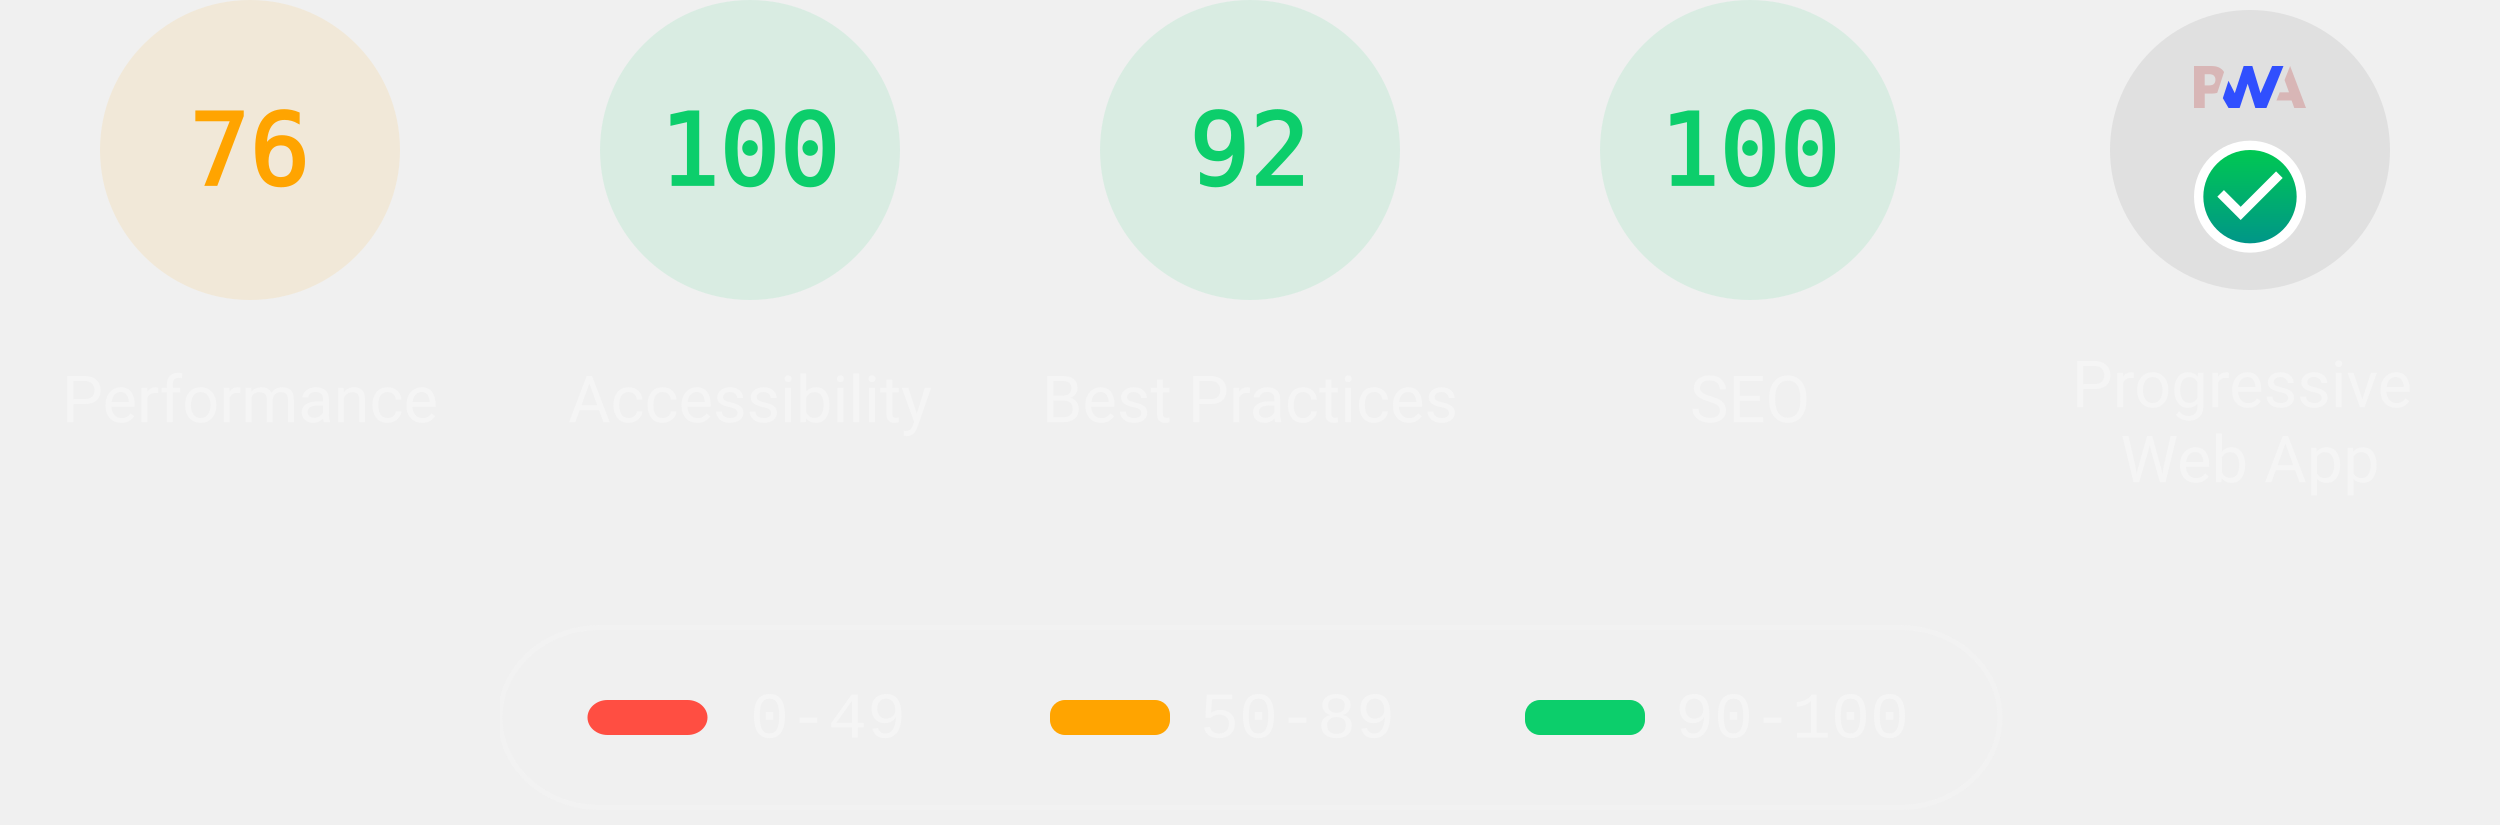
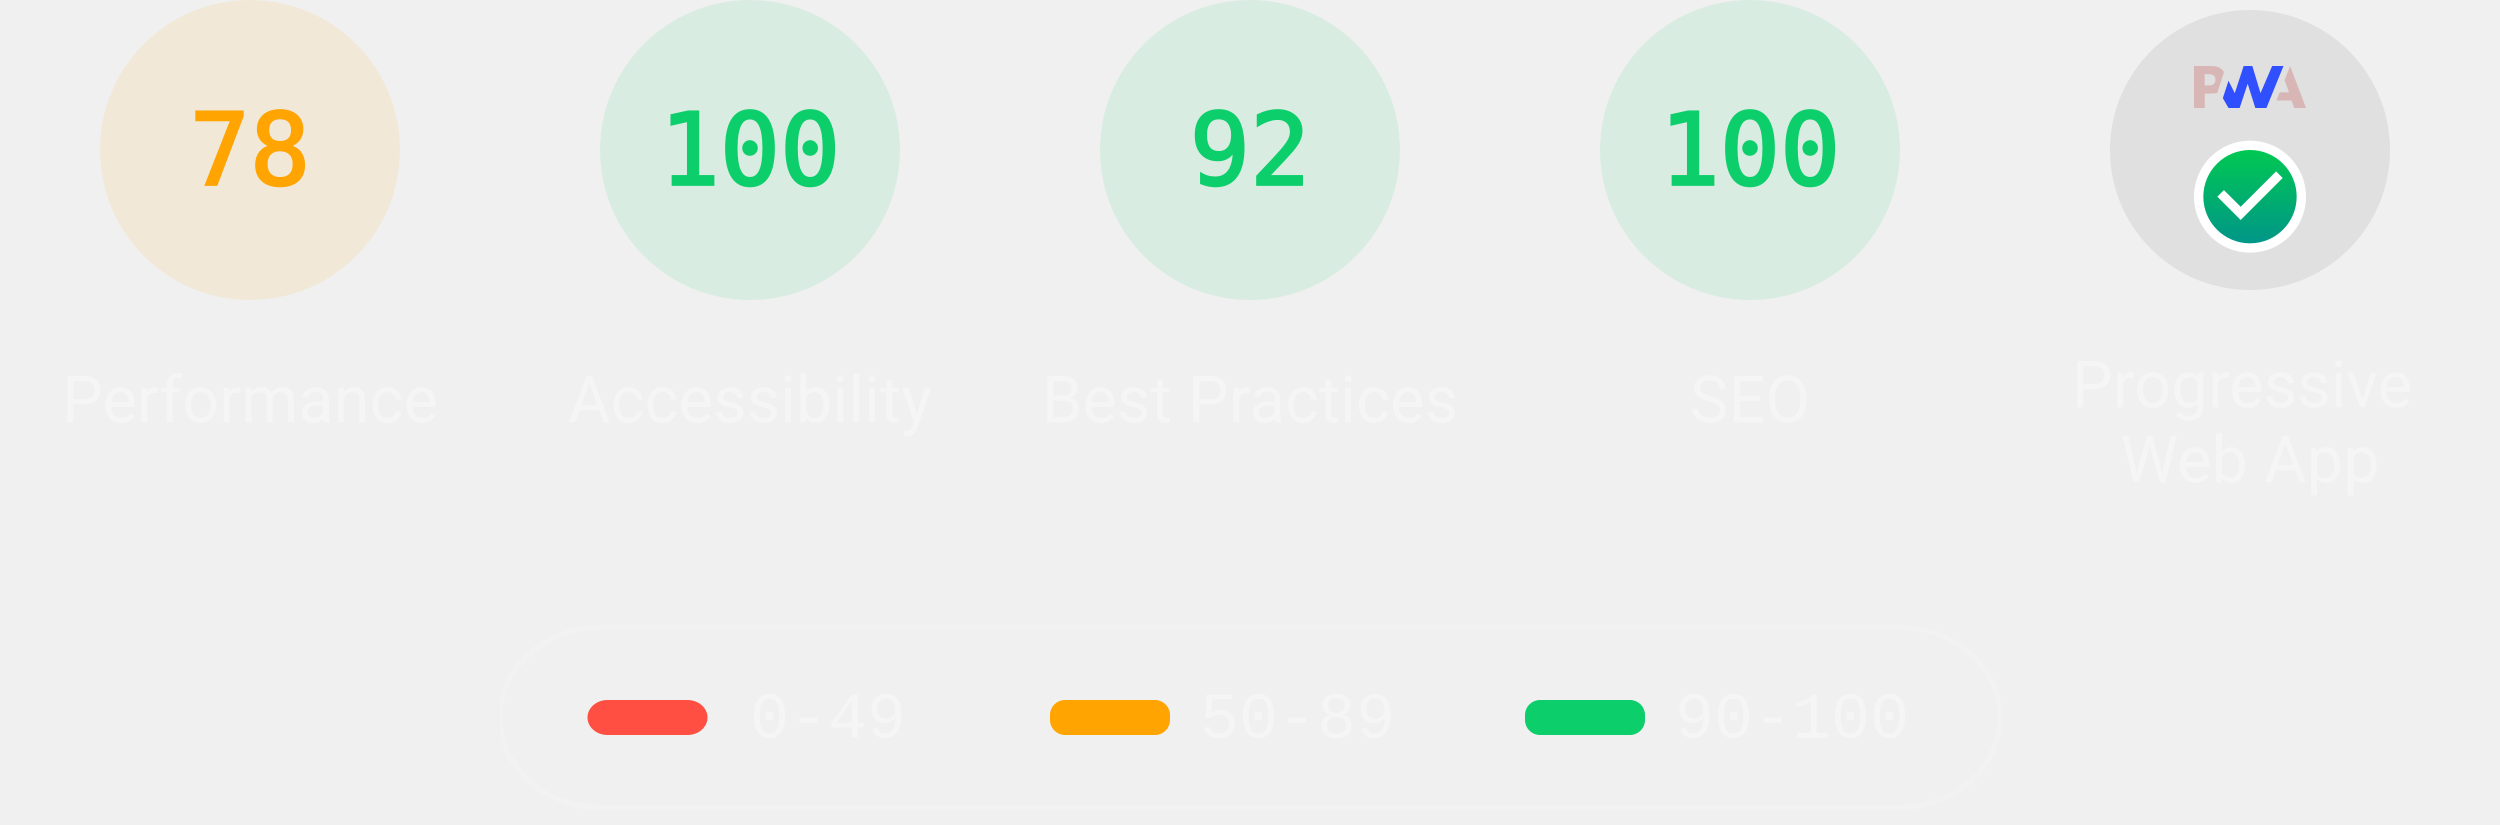
<svg xmlns="http://www.w3.org/2000/svg" class="theme--dark" fill="none" width="1000" height="330">
  <style>
			.gauge-base {
				opacity: 0.1
			}

			.gauge-arc {
				fill: none;
				animation-delay: 250ms;
				stroke-linecap: round;
				transform: rotate(-90deg);
				transform-origin: 100px 60px;
				animation: load-gauge 1s ease forwards
			}

			.guage-text {
				font-size: 40px;
				font-family: monospace;
				text-align: center
			}

			.guage-red {
				color: #ff4e42;
				fill: #ff4e42;
				stroke: #ff4e42
			}
			.guage-orange {
				color: #ffa400;
				fill: #ffa400;
				stroke: #ffa400
			}
			.guage-green {
				color: #0cce6b;
				fill: #0cce6b;
				stroke: #0cce6b
			}
			.theme--agnostic .guage-undefined {
				color: #5c5c5c;
				fill: #5c5c5c;
				stroke: #5c5c5c
			}
			.theme--light .guage-undefined {
				color: #1e1e1e;
				fill: #1e1e1e;
				stroke: #1e1e1e
			}
			.theme--dark .guage-undefined {
				color: #f5f5f5;
				fill: #f5f5f5;
				stroke: #f5f5f5
			}

			.guage-title {
				stroke: none;
				font-size: 26px;
				line-height: 26px;
				font-family: Roboto, Halvetica, Arial, sans-serif
			}
			.metric.guage-title {
				font-family: 'Courier New', Courier, monospace
			}
			.theme--agnostic .guage-title {
				color: #737373;
				fill: #737373
			}
			.theme--light .guage-title {
				color: #212121;
				fill: #212121
			}
			.theme--dark .guage-title {
				color: #f5f5f5;
				fill: #f5f5f5
			}

			@keyframes load-gauge {
				from {
					stroke-dasharray: 0 352.858
				}
			}
			.lh-gauge--pwa__disc {
				fill: #e0e0e0
			}
			.lh-gauge--pwa__logo {
				position: relative;
				fill: #b0b0b0
			}
			.lh-gauge--pwa__invisible {
				display: none
			}
			.lh-gauge--pwa__visible {
				display: inline
			}
			.guage-invisible {
				display: none
			}
			.lh-gauge--pwa__logo--primary-color {
				fill: #304ffe
			}
			.theme--agnostic .lh-gauge--pwa__logo--secondary-color {
				fill: #787878
			}
			.theme--light .lh-gauge--pwa__logo--secondary-color {
				fill: #3d3d3d
			}
			.theme--dark .lh-gauge--pwa__logo--secondary-color {
				fill: #d8b6b6
			}
			.theme--light #svg_2 {
				stroke: #00000022
			}
			.theme--agnostic #svg_2 {
				stroke: #616161
			}
			.theme--light #svg_2 {
				stroke: #00000022
			}
			.theme--dark #svg_2 {
				stroke: #f5f5f566
			}
		</style>
  <svg class="guage-div guage-perf guage-orange" viewBox="0 0 200 200" width="200" height="200" x="0" y="0">
    <circle class="gauge-base" r="56" cx="100" cy="60" stroke-width="8" />
-     <circle class="gauge-arc guage-arc-1" r="56" cx="100" cy="60" stroke-width="8" style="stroke-dasharray: 267.412, 351.858;" />
-     <text class="guage-text" x="100px" y="60px" alignment-baseline="central" dominant-baseline="central" text-anchor="middle">76</text>
+     <circle class="gauge-arc guage-arc-1" r="56" cx="100" cy="60" stroke-width="8" style="stroke-dasharray: 274.449, 351.858;" />
+     <text class="guage-text" x="100px" y="60px" alignment-baseline="central" dominant-baseline="central" text-anchor="middle">78</text>
    <text class="guage-title" x="100px" y="160px" alignment-baseline="central" dominant-baseline="central" text-anchor="middle">Performance</text>
  </svg>,<svg class="guage-div guage-perf guage-green" viewBox="0 0 200 200" width="200" height="200" x="200" y="0">
    <circle class="gauge-base" r="56" cx="100" cy="60" stroke-width="8" />
    <circle class="gauge-arc guage-arc-1" r="56" cx="100" cy="60" stroke-width="8" style="stroke-dasharray: 351.858, 351.858;" />
    <text class="guage-text" x="100px" y="60px" alignment-baseline="central" dominant-baseline="central" text-anchor="middle">100</text>
    <text class="guage-title" x="100px" y="160px" alignment-baseline="central" dominant-baseline="central" text-anchor="middle">Accessibility</text>
  </svg>,<svg class="guage-div guage-perf guage-green" viewBox="0 0 200 200" width="200" height="200" x="400" y="0">
    <circle class="gauge-base" r="56" cx="100" cy="60" stroke-width="8" />
    <circle class="gauge-arc guage-arc-1" r="56" cx="100" cy="60" stroke-width="8" style="stroke-dasharray: 323.709, 351.858;" />
    <text class="guage-text" x="100px" y="60px" alignment-baseline="central" dominant-baseline="central" text-anchor="middle">92</text>
    <text class="guage-title" x="100px" y="160px" alignment-baseline="central" dominant-baseline="central" text-anchor="middle">Best Practices</text>
  </svg>,<svg class="guage-div guage-perf guage-green" viewBox="0 0 200 200" width="200" height="200" x="600" y="0">
    <circle class="gauge-base" r="56" cx="100" cy="60" stroke-width="8" />
    <circle class="gauge-arc guage-arc-1" r="56" cx="100" cy="60" stroke-width="8" style="stroke-dasharray: 351.858, 351.858;" />
    <text class="guage-text" x="100px" y="60px" alignment-baseline="central" dominant-baseline="central" text-anchor="middle">100</text>
    <text class="guage-title" x="100px" y="160px" alignment-baseline="central" dominant-baseline="central" text-anchor="middle">SEO</text>
  </svg>,<svg class="guage-div guage-pwa" viewBox="0 0 200 200" width="200" height="200" x="800" y="0">
    <svg viewBox="0 0 60 60" width="112" height="112" x="44" y="4">
      <defs>
        <linearGradient id="lh-gauge--pwa__check-circle__gradient-0" x1="50%" y1="0%" x2="50%" y2="100%">
          <stop stop-color="#00C852" offset="0%" />
          <stop stop-color="#009688" offset="100%" />
        </linearGradient>
        <linearGradient id="lh-gauge--pwa__installable__shadow-gradient-0" x1="76.056%" x2="24.111%" y1="82.995%" y2="24.735%">
          <stop stop-color="#A5D6A7" offset="0%" />
          <stop stop-color="#80CBC4" offset="100%" />
        </linearGradient>
        <linearGradient id="lh-gauge--pwa__fast-reliable__shadow-gradient-0" x1="76.056%" y1="82.995%" x2="25.678%" y2="26.493%">
          <stop stop-color="#64B5F6" offset="0%" />
          <stop stop-color="#2979FF" offset="100%" />
        </linearGradient>
        <g id="lh-gauge--pwa__fast-reliable-badge-0">
          <circle fill="#FFFFFF" cx="10" cy="10" r="10" />
          <path fill="#304FFE" d="M10 3.58l5.25 2.34v3.5c0 3.23-2.24 6.26-5.25 7-3.01-.74-5.25-3.77-5.25-7v-3.5L10 3.58zm-.47 10.74l2.76-4.83.03-.07c.04-.08 0-.24-.22-.24h-1.64l.47-3.26h-.47l-2.7 4.77c-.02.01.05-.1-.04.05-.09.16-.1.31.18.31h1.63l-.47 3.27h.47z" />
        </g>
        <g id="lh-gauge--pwa__installable-badge-0">
          <circle fill="#FFFFFF" cx="10" cy="10" r="10" />
          <path fill="#009688" d="M10 4.167A5.835 5.835 0 0 0 4.167 10 5.835 5.835 0 0 0 10 15.833 5.835 5.835 0 0 0 15.833 10 5.835 5.835 0 0 0 10 4.167zm2.917 6.416h-2.334v2.334H9.417v-2.334H7.083V9.417h2.334V7.083h1.166v2.334h2.334v1.166z" />
        </g>
      </defs>
      <g stroke="none" fill-rule="nonzero">
        <circle class="lh-gauge--pwa__disc" cx="30" cy="30" r="30" />
        <g class="lh-gauge--pwa__logo">
          <path class="lh-gauge--pwa__logo--secondary-color" d="M35.66 19.39l.7-1.75h2L37.4 15 38.6 12l3.4 9h-2.51l-.58-1.61z" />
          <path class="lh-gauge--pwa__logo--primary-color" d="M33.52 21l3.65-9h-2.42l-2.5 5.82L30.5 12h-1.86l-1.9 5.82-1.35-2.65-1.21 3.72L25.4 21h2.38l1.72-5.2 1.64 5.2z" />
          <path class="lh-gauge--pwa__logo--secondary-color" fill-rule="nonzero" d="M20.3 17.91h1.48c.45 0 .85-.05 1.2-.15l.39-1.18 1.07-3.3a2.64 2.64 0 0 0-.28-.37c-.55-.6-1.36-.91-2.42-.91H18v9h2.3V17.9zm1.96-3.84c.22.22.33.5.33.87 0 .36-.1.65-.29.87-.2.23-.59.35-1.15.35h-.86v-2.41h.87c.52 0 .89.1 1.1.32z" />
        </g>
        <rect class="lh-gauge--pwa__component lh-gauge--pwa__na-line lh-gauge--pwa__invisible" fill="#FFFFFF" x="20" y="32" width="20" height="4" rx="2" />
        <g class="lh-gauge--pwa__component lh-gauge--pwa__fast-reliable-badge lh-gauge--pwa__invisible" transform="translate(20, 29)">
          <path fill="url(#lh-gauge--pwa__fast-reliable__shadow-gradient-0)" d="M33.63 19.49A30 30 0 0 1 16.2 30.36L3 17.14 17.14 3l16.49 16.49z" />
          <use href="#lh-gauge--pwa__fast-reliable-badge-0" />
        </g>
        <g class="lh-gauge--pwa__component lh-gauge--pwa__installable-badge lh-gauge--pwa__invisible" transform="translate(20, 29)">
          <path fill="url(#lh-gauge--pwa__installable__shadow-gradient-0)" d="M33.629 19.487c-4.272 5.453-10.391 9.39-17.415 10.869L3 17.142 17.142 3 33.63 19.487z" />
          <use href="#lh-gauge--pwa__installable-badge-0" />
        </g>
        <g class="lh-gauge--pwa__component lh-gauge--pwa__fast-reliable-installable-badges lh-gauge--pwa__invisible">
          <g transform="translate(8, 29)">
            <path fill="url(#lh-gauge--pwa__fast-reliable__shadow-gradient-0)" d="M16.321 30.463L3 17.143 17.142 3l22.365 22.365A29.864 29.864 0 0 1 22 31c-1.942 0-3.84-.184-5.679-.537z" />
            <use href="#lh-gauge--pwa__fast-reliable-badge-0" />
          </g>
          <g transform="translate(32, 29)">
            <path fill="url(#lh-gauge--pwa__installable__shadow-gradient-0)" d="M25.982 11.84a30.107 30.107 0 0 1-13.08 15.203L3 17.143 17.142 3l8.84 8.84z" />
            <use href="#lh-gauge--pwa__installable-badge-0" />
          </g>
        </g>
        <g class="lh-gauge--pwa__component lh-gauge--pwa__check-circle lh-gauge--pwa__visible" transform="translate(18, 28)">
          <circle fill="#FFFFFF" cx="12" cy="12" r="12" />
          <path fill="url(#lh-gauge--pwa__check-circle__gradient-0)" d="M12 2a10 10 0 1 0 0 20 10 10 0 0 0 0-20zm-2 15l-5-5 1.41-1.41L10 14.17l7.59-7.59L19 8l-9 9z" />
        </g>
      </g>
    </svg>
    <text class="guage-title" y="160px" alignment-baseline="central" dominant-baseline="central" text-anchor="middle">
      <tspan x="100px" dy="-6px">Progressive</tspan>
      <tspan x="100px" dy="30px">Web App</tspan>
    </text>
  </svg>
  <svg width="604" height="76" x="200" y="250">
    <g>
      <rect fill="none" id="canvas_background" height="80" width="604" y="-1" x="-1" />
      <g display="none" overflow="visible" y="0" x="0" height="100%" width="100%" id="canvasGrid">
        <rect fill="url(#gridpattern)" stroke-width="0" y="0" x="0" height="100%" width="100%" />
      </g>
    </g>
    <g>
      <rect fill-opacity="0" stroke-width="2" rx="40" id="svg_2" height="72" width="600" y="1" x="0" fill="#000000" />
      <rect stroke="#000" rx="8" id="svg_3" height="14" width="48" y="30" x="35" stroke-opacity="null" stroke-width="0" fill="#ff4e42" />
      <rect stroke="#000" rx="6" id="svg_4" height="14" width="48" y="30" x="220" stroke-opacity="null" stroke-width="0" fill="#ffa400" />
      <rect stroke="#000" rx="6" id="svg_5" height="14" width="48" y="30" x="410" stroke-opacity="null" stroke-width="0" fill="#0cce6b" />
      <text class="metric guage-title" xml:space="preserve" text-anchor="start" font-size="26" id="svg_6" y="45" x="100" stroke-opacity="null" stroke-width="0" stroke="#000">0-49</text>
      <text class="metric guage-title" xml:space="preserve" text-anchor="start" font-size="26" id="svg_7" y="45" x="280" stroke-opacity="null" stroke-width="0" stroke="#000">50-89</text>
      <text class="metric guage-title" xml:space="preserve" text-anchor="start" font-size="26" id="svg_8" y="45" x="470" stroke-opacity="null" stroke-width="0" stroke="#000">90-100</text>
    </g>
  </svg>
</svg>
